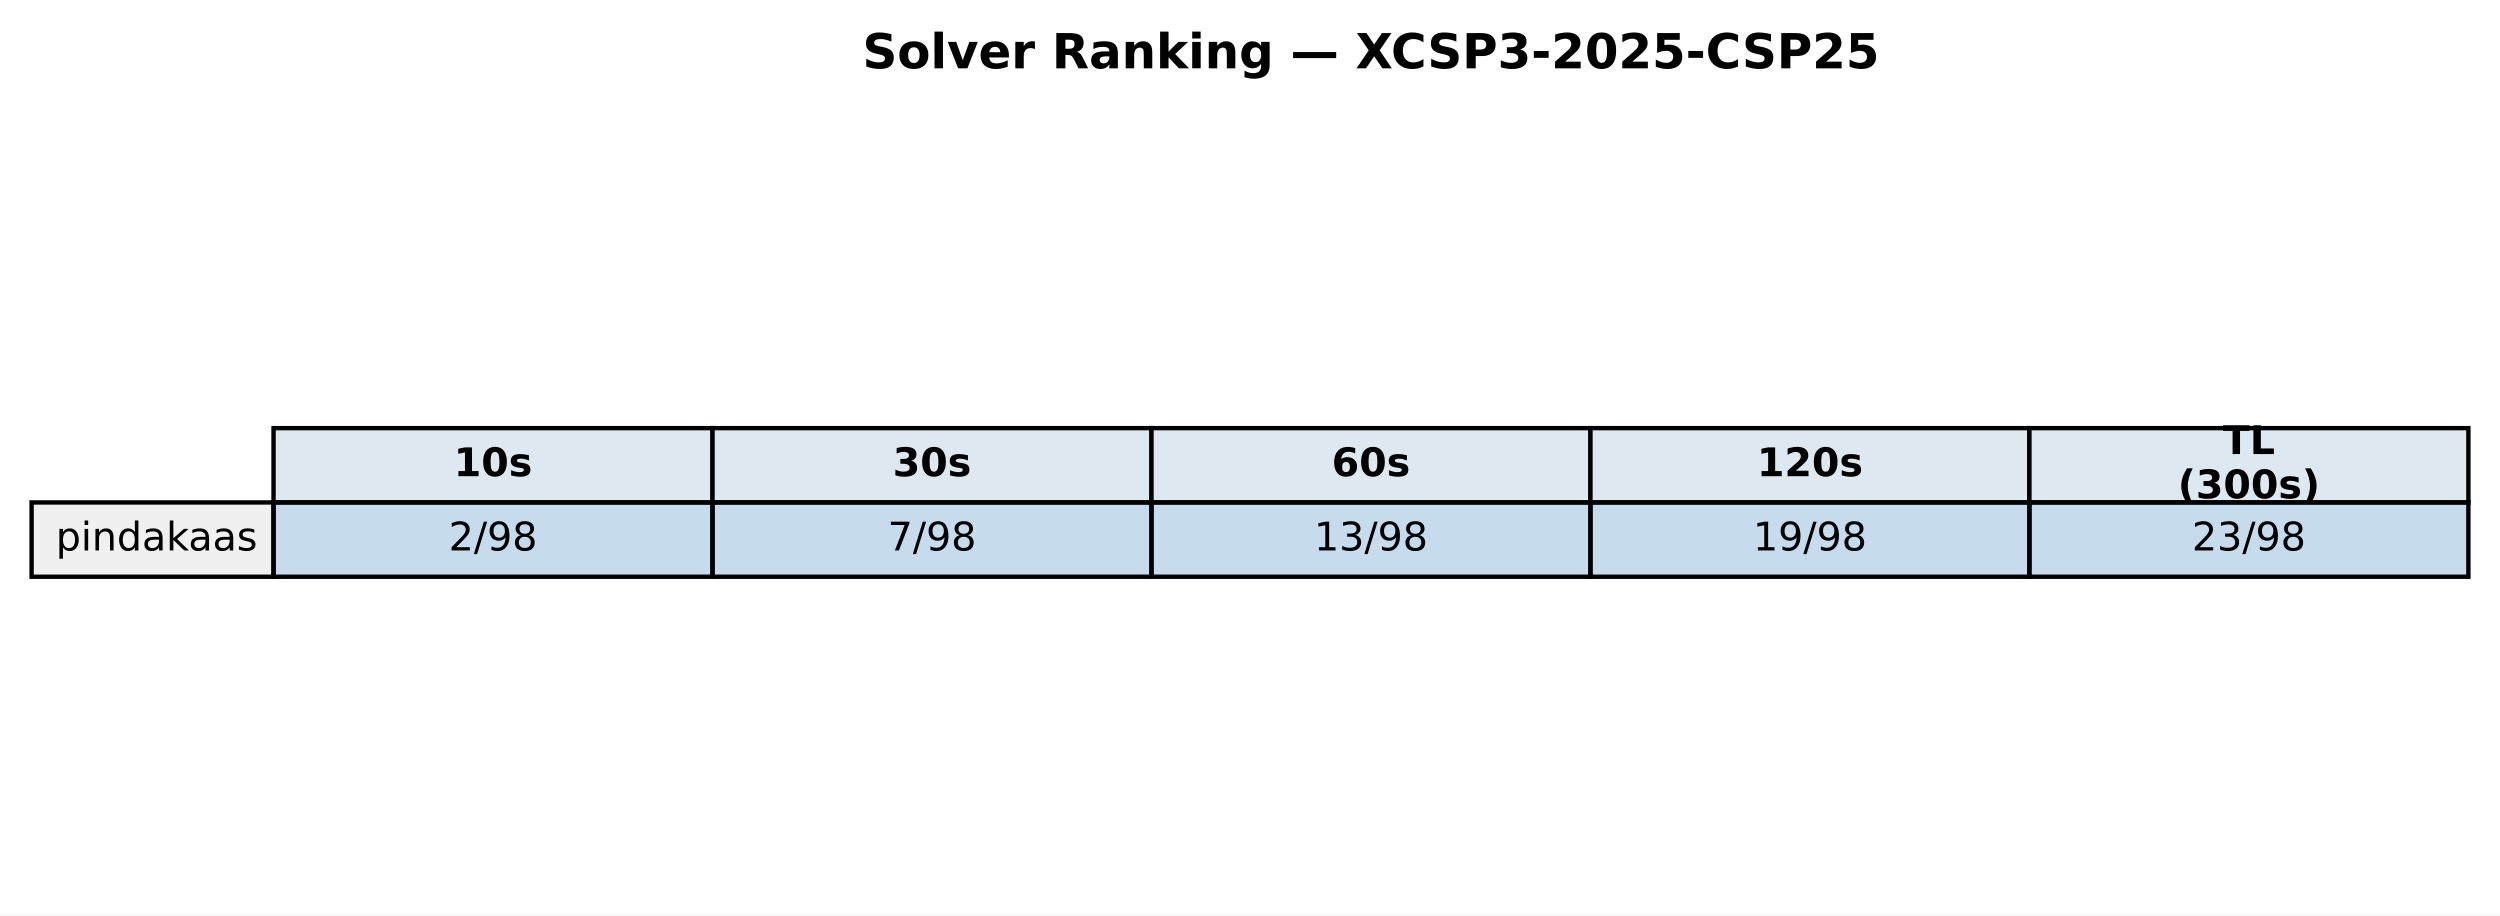
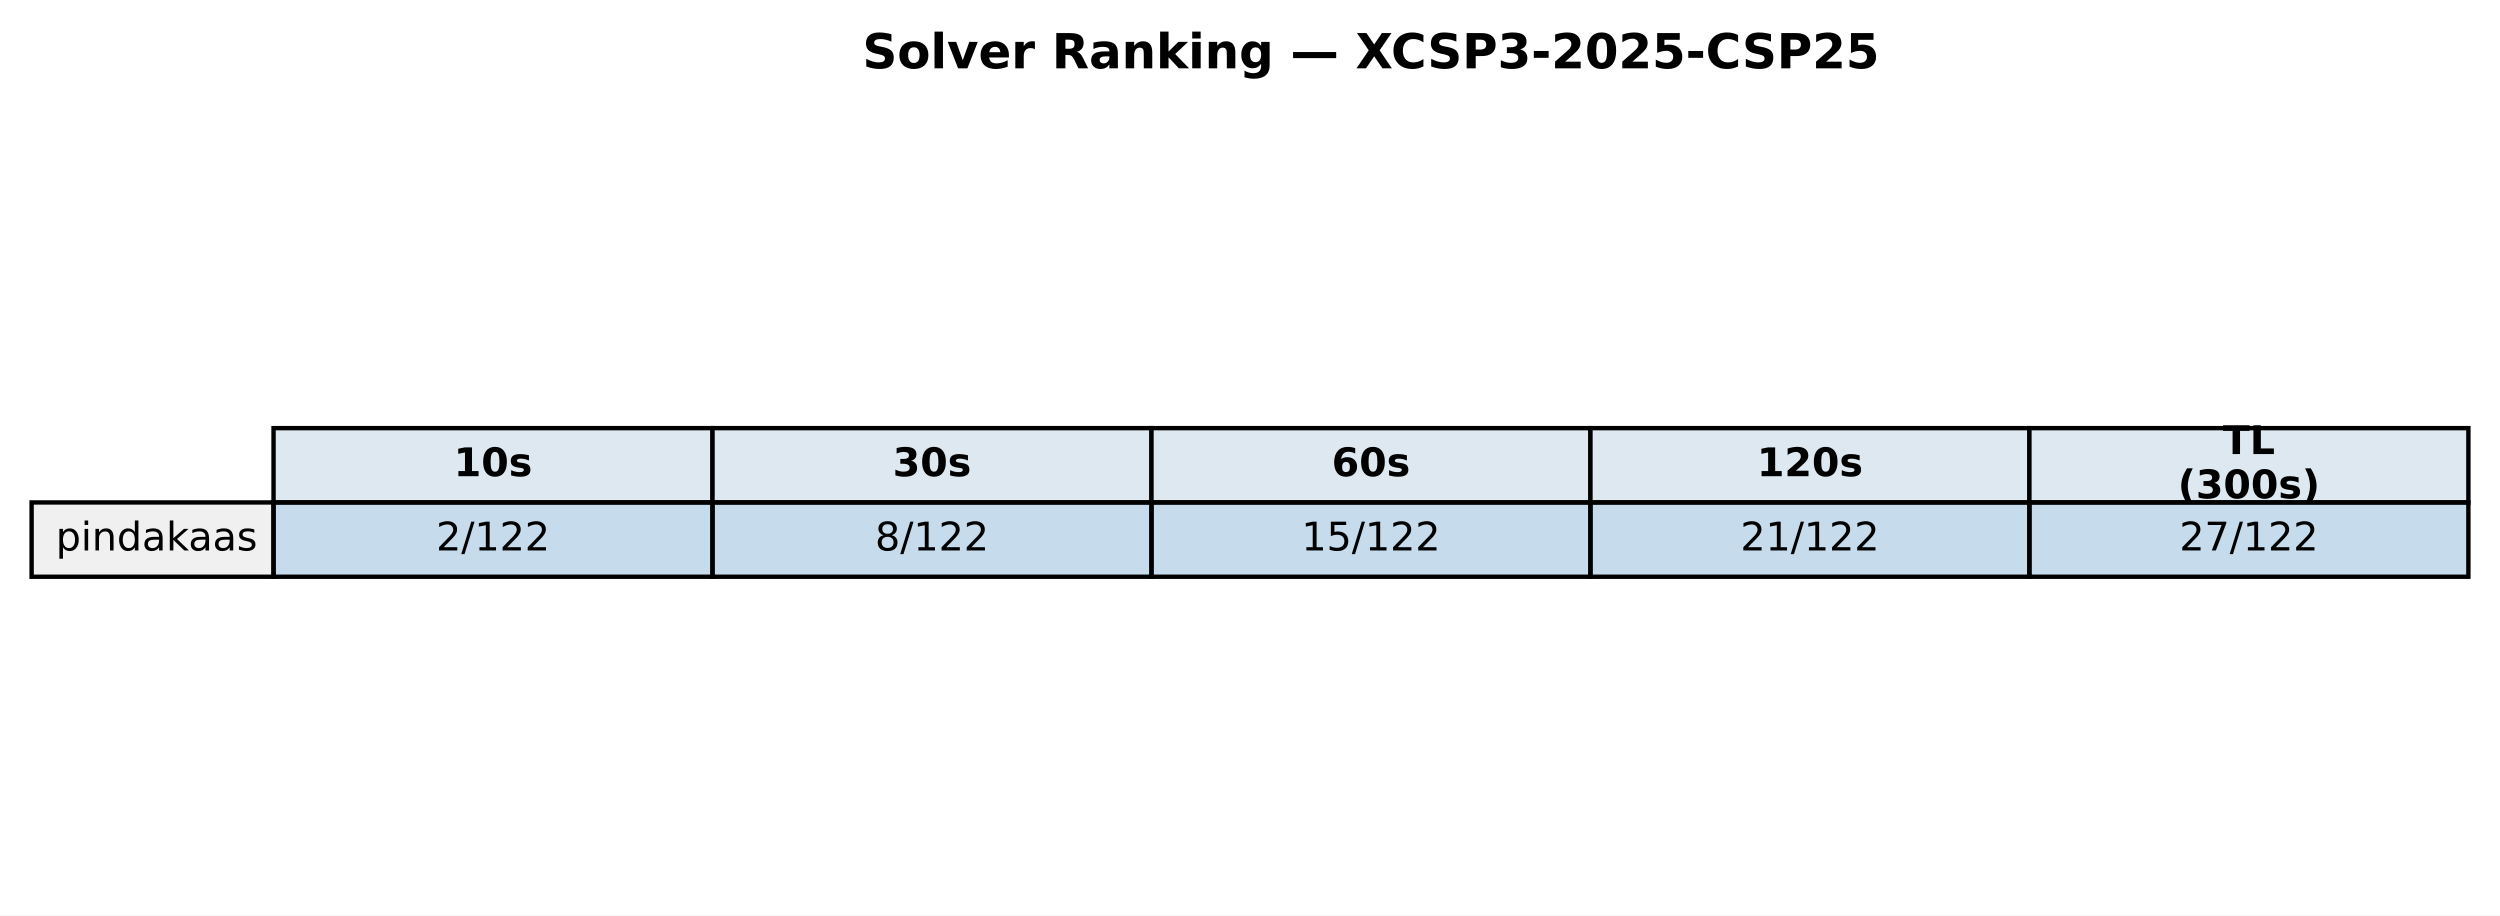
<svg xmlns="http://www.w3.org/2000/svg" xmlns:xlink="http://www.w3.org/1999/xlink" width="569.414pt" height="208.518pt" viewBox="0 0 569.414 208.518" version="1.1">
  <defs>
    <style type="text/css">*{stroke-linejoin: round; stroke-linecap: butt}</style>
  </defs>
  <g id="figure_1">
    <g id="patch_1">
      <path d="M 0 208.518  L 569.414 208.518  L 569.414 0  L 0 0  z " style="fill: #ffffff" />
    </g>
    <g id="axes_1">
      <g id="table_1">
        <g id="patch_2">
          <path d="M 62.304 114.438  L 162.286 114.438  L 162.286 97.514  L 62.304 97.514  z " style="fill: #dde8f0; stroke: #000000; stroke-linejoin: miter" />
        </g>
        <g id="text_1">
          <g transform="translate(103.3544 108.4594) scale(0.09 -0.09)">
            <defs>
              <path id="DejaVuSans-Bold-31" d="M 750 831  L 1813 831  L 1813 3847  L 722 3622  L 722 4441  L 1806 4666  L 2950 4666  L 2950 831  L 4013 831  L 4013 0  L 750 0  L 750 831  z " transform="scale(0.015625)" />
              <path id="DejaVuSans-Bold-30" d="M 2944 2338  Q 2944 3213 2780 3570  Q 2616 3928 2228 3928  Q 1841 3928 1675 3570  Q 1509 3213 1509 2338  Q 1509 1453 1675 1090  Q 1841 728 2228 728  Q 2613 728 2778 1090  Q 2944 1453 2944 2338  z M 4147 2328  Q 4147 1169 3647 539  Q 3147 -91 2228 -91  Q 1306 -91 806 539  Q 306 1169 306 2328  Q 306 3491 806 4120  Q 1306 4750 2228 4750  Q 3147 4750 3647 4120  Q 4147 3491 4147 2328  z " transform="scale(0.015625)" />
              <path id="DejaVuSans-Bold-73" d="M 3272 3391  L 3272 2541  Q 2913 2691 2578 2766  Q 2244 2841 1947 2841  Q 1628 2841 1473 2761  Q 1319 2681 1319 2516  Q 1319 2381 1436 2309  Q 1553 2238 1856 2203  L 2053 2175  Q 2913 2066 3209 1816  Q 3506 1566 3506 1031  Q 3506 472 3093 190  Q 2681 -91 1863 -91  Q 1516 -91 1145 -36  Q 775 19 384 128  L 384 978  Q 719 816 1070 734  Q 1422 653 1784 653  Q 2113 653 2278 743  Q 2444 834 2444 1013  Q 2444 1163 2330 1236  Q 2216 1309 1875 1350  L 1678 1375  Q 931 1469 631 1722  Q 331 1975 331 2491  Q 331 3047 712 3315  Q 1094 3584 1881 3584  Q 2191 3584 2531 3537  Q 2872 3491 3272 3391  z " transform="scale(0.015625)" />
            </defs>
            <use xlink:href="#DejaVuSans-Bold-31" />
            <use xlink:href="#DejaVuSans-Bold-30" transform="translate(69.58008 0)" />
            <use xlink:href="#DejaVuSans-Bold-73" transform="translate(139.1602 0)" />
          </g>
        </g>
        <g id="patch_3">
          <path d="M 162.286 114.438  L 262.268 114.438  L 262.268 97.514  L 162.286 97.514  z " style="fill: #dde8f0; stroke: #000000; stroke-linejoin: miter" />
        </g>
        <g id="text_2">
          <g transform="translate(203.3365 108.4594) scale(0.09 -0.09)">
            <defs>
              <path id="DejaVuSans-Bold-33" d="M 2981 2516  Q 3453 2394 3698 2092  Q 3944 1791 3944 1325  Q 3944 631 3412 270  Q 2881 -91 1863 -91  Q 1503 -91 1142 -33  Q 781 25 428 141  L 428 1069  Q 766 900 1098 814  Q 1431 728 1753 728  Q 2231 728 2486 893  Q 2741 1059 2741 1369  Q 2741 1688 2480 1852  Q 2219 2016 1709 2016  L 1228 2016  L 1228 2791  L 1734 2791  Q 2188 2791 2409 2933  Q 2631 3075 2631 3366  Q 2631 3634 2415 3781  Q 2200 3928 1806 3928  Q 1516 3928 1219 3862  Q 922 3797 628 3669  L 628 4550  Q 984 4650 1334 4700  Q 1684 4750 2022 4750  Q 2931 4750 3382 4451  Q 3834 4153 3834 3553  Q 3834 3144 3618 2883  Q 3403 2622 2981 2516  z " transform="scale(0.015625)" />
            </defs>
            <use xlink:href="#DejaVuSans-Bold-33" />
            <use xlink:href="#DejaVuSans-Bold-30" transform="translate(69.58008 0)" />
            <use xlink:href="#DejaVuSans-Bold-73" transform="translate(139.1602 0)" />
          </g>
        </g>
        <g id="patch_4">
          <path d="M 262.268 114.438  L 362.25 114.438  L 362.25 97.514  L 262.268 97.514  z " style="fill: #dde8f0; stroke: #000000; stroke-linejoin: miter" />
        </g>
        <g id="text_3">
          <g transform="translate(303.3186 108.4594) scale(0.09 -0.09)">
            <defs>
              <path id="DejaVuSans-Bold-36" d="M 2316 2303  Q 2000 2303 1842 2098  Q 1684 1894 1684 1484  Q 1684 1075 1842 870  Q 2000 666 2316 666  Q 2634 666 2792 870  Q 2950 1075 2950 1484  Q 2950 1894 2792 2098  Q 2634 2303 2316 2303  z M 3803 4544  L 3803 3681  Q 3506 3822 3243 3889  Q 2981 3956 2731 3956  Q 2194 3956 1894 3657  Q 1594 3359 1544 2772  Q 1750 2925 1990 3001  Q 2231 3078 2516 3078  Q 3231 3078 3670 2659  Q 4109 2241 4109 1563  Q 4109 813 3618 361  Q 3128 -91 2303 -91  Q 1394 -91 895 523  Q 397 1138 397 2266  Q 397 3422 980 4083  Q 1563 4744 2578 4744  Q 2900 4744 3203 4694  Q 3506 4644 3803 4544  z " transform="scale(0.015625)" />
            </defs>
            <use xlink:href="#DejaVuSans-Bold-36" />
            <use xlink:href="#DejaVuSans-Bold-30" transform="translate(69.58008 0)" />
            <use xlink:href="#DejaVuSans-Bold-73" transform="translate(139.1602 0)" />
          </g>
        </g>
        <g id="patch_5">
          <path d="M 362.25 114.438  L 462.232 114.438  L 462.232 97.514  L 362.25 97.514  z " style="fill: #dde8f0; stroke: #000000; stroke-linejoin: miter" />
        </g>
        <g id="text_4">
          <g transform="translate(400.1697 108.4594) scale(0.09 -0.09)">
            <defs>
              <path id="DejaVuSans-Bold-32" d="M 1844 884  L 3897 884  L 3897 0  L 506 0  L 506 884  L 2209 2388  Q 2438 2594 2547 2791  Q 2656 2988 2656 3200  Q 2656 3528 2436 3728  Q 2216 3928 1850 3928  Q 1569 3928 1234 3808  Q 900 3688 519 3450  L 519 4475  Q 925 4609 1322 4679  Q 1719 4750 2100 4750  Q 2938 4750 3402 4381  Q 3866 4013 3866 3353  Q 3866 2972 3669 2642  Q 3472 2313 2841 1759  L 1844 884  z " transform="scale(0.015625)" />
            </defs>
            <use xlink:href="#DejaVuSans-Bold-31" />
            <use xlink:href="#DejaVuSans-Bold-32" transform="translate(69.58008 0)" />
            <use xlink:href="#DejaVuSans-Bold-30" transform="translate(139.1602 0)" />
            <use xlink:href="#DejaVuSans-Bold-73" transform="translate(208.7402 0)" />
          </g>
        </g>
        <g id="patch_6">
          <path d="M 462.232 114.438  L 562.214 114.438  L 562.214 97.514  L 462.232 97.514  z " style="fill: #dde8f0; stroke: #000000; stroke-linejoin: miter" />
        </g>
        <g id="text_5">
          <g transform="translate(506.2858 103.4204) scale(0.09 -0.09)">
            <defs>
              <path id="DejaVuSans-Bold-54" d="M 31 4666  L 4331 4666  L 4331 3756  L 2784 3756  L 2784 0  L 1581 0  L 1581 3756  L 31 3756  L 31 4666  z " transform="scale(0.015625)" />
              <path id="DejaVuSans-Bold-4c" d="M 588 4666  L 1791 4666  L 1791 909  L 3903 909  L 3903 0  L 588 0  L 588 4666  z " transform="scale(0.015625)" />
            </defs>
            <use xlink:href="#DejaVuSans-Bold-54" />
            <use xlink:href="#DejaVuSans-Bold-4c" transform="translate(68.21289 0)" />
          </g>
          <g transform="translate(496.0385 113.4984) scale(0.09 -0.09)">
            <defs>
              <path id="DejaVuSans-Bold-28" d="M 2413 -844  L 1484 -844  Q 1006 -72 778 623  Q 550 1319 550 2003  Q 550 2688 779 3389  Q 1009 4091 1484 4856  L 2413 4856  Q 2013 4116 1813 3408  Q 1613 2700 1613 2009  Q 1613 1319 1811 609  Q 2009 -100 2413 -844  z " transform="scale(0.015625)" />
              <path id="DejaVuSans-Bold-29" d="M 513 -844  Q 913 -100 1113 609  Q 1313 1319 1313 2009  Q 1313 2700 1113 3408  Q 913 4116 513 4856  L 1441 4856  Q 1916 4091 2145 3389  Q 2375 2688 2375 2003  Q 2375 1319 2147 623  Q 1919 -72 1441 -844  L 513 -844  z " transform="scale(0.015625)" />
            </defs>
            <use xlink:href="#DejaVuSans-Bold-28" />
            <use xlink:href="#DejaVuSans-Bold-33" transform="translate(45.70312 0)" />
            <use xlink:href="#DejaVuSans-Bold-30" transform="translate(115.2832 0)" />
            <use xlink:href="#DejaVuSans-Bold-30" transform="translate(184.8633 0)" />
            <use xlink:href="#DejaVuSans-Bold-73" transform="translate(254.4434 0)" />
            <use xlink:href="#DejaVuSans-Bold-29" transform="translate(313.9648 0)" />
          </g>
        </g>
        <g id="patch_7">
          <path d="M 7.2 131.363  L 62.304 131.363  L 62.304 114.438  L 7.2 114.438  z " style="fill: #f0f0f0; stroke: #000000; stroke-linejoin: miter" />
        </g>
        <g id="text_6">
          <g transform="translate(12.71036 125.3841) scale(0.09 -0.09)">
            <defs>
              <path id="DejaVuSans-70" d="M 1159 525  L 1159 -1331  L 581 -1331  L 581 3500  L 1159 3500  L 1159 2969  Q 1341 3281 1617 3432  Q 1894 3584 2278 3584  Q 2916 3584 3314 3078  Q 3713 2572 3713 1747  Q 3713 922 3314 415  Q 2916 -91 2278 -91  Q 1894 -91 1617 61  Q 1341 213 1159 525  z M 3116 1747  Q 3116 2381 2855 2742  Q 2594 3103 2138 3103  Q 1681 3103 1420 2742  Q 1159 2381 1159 1747  Q 1159 1113 1420 752  Q 1681 391 2138 391  Q 2594 391 2855 752  Q 3116 1113 3116 1747  z " transform="scale(0.015625)" />
              <path id="DejaVuSans-69" d="M 603 3500  L 1178 3500  L 1178 0  L 603 0  L 603 3500  z M 603 4863  L 1178 4863  L 1178 4134  L 603 4134  L 603 4863  z " transform="scale(0.015625)" />
              <path id="DejaVuSans-6e" d="M 3513 2113  L 3513 0  L 2938 0  L 2938 2094  Q 2938 2591 2744 2837  Q 2550 3084 2163 3084  Q 1697 3084 1428 2787  Q 1159 2491 1159 1978  L 1159 0  L 581 0  L 581 3500  L 1159 3500  L 1159 2956  Q 1366 3272 1645 3428  Q 1925 3584 2291 3584  Q 2894 3584 3203 3211  Q 3513 2838 3513 2113  z " transform="scale(0.015625)" />
              <path id="DejaVuSans-64" d="M 2906 2969  L 2906 4863  L 3481 4863  L 3481 0  L 2906 0  L 2906 525  Q 2725 213 2448 61  Q 2172 -91 1784 -91  Q 1150 -91 751 415  Q 353 922 353 1747  Q 353 2572 751 3078  Q 1150 3584 1784 3584  Q 2172 3584 2448 3432  Q 2725 3281 2906 2969  z M 947 1747  Q 947 1113 1208 752  Q 1469 391 1925 391  Q 2381 391 2643 752  Q 2906 1113 2906 1747  Q 2906 2381 2643 2742  Q 2381 3103 1925 3103  Q 1469 3103 1208 2742  Q 947 2381 947 1747  z " transform="scale(0.015625)" />
              <path id="DejaVuSans-61" d="M 2194 1759  Q 1497 1759 1228 1600  Q 959 1441 959 1056  Q 959 750 1161 570  Q 1363 391 1709 391  Q 2188 391 2477 730  Q 2766 1069 2766 1631  L 2766 1759  L 2194 1759  z M 3341 1997  L 3341 0  L 2766 0  L 2766 531  Q 2569 213 2275 61  Q 1981 -91 1556 -91  Q 1019 -91 701 211  Q 384 513 384 1019  Q 384 1609 779 1909  Q 1175 2209 1959 2209  L 2766 2209  L 2766 2266  Q 2766 2663 2505 2880  Q 2244 3097 1772 3097  Q 1472 3097 1187 3025  Q 903 2953 641 2809  L 641 3341  Q 956 3463 1253 3523  Q 1550 3584 1831 3584  Q 2591 3584 2966 3190  Q 3341 2797 3341 1997  z " transform="scale(0.015625)" />
              <path id="DejaVuSans-6b" d="M 581 4863  L 1159 4863  L 1159 1991  L 2875 3500  L 3609 3500  L 1753 1863  L 3688 0  L 2938 0  L 1159 1709  L 1159 0  L 581 0  L 581 4863  z " transform="scale(0.015625)" />
              <path id="DejaVuSans-73" d="M 2834 3397  L 2834 2853  Q 2591 2978 2328 3040  Q 2066 3103 1784 3103  Q 1356 3103 1142 2972  Q 928 2841 928 2578  Q 928 2378 1081 2264  Q 1234 2150 1697 2047  L 1894 2003  Q 2506 1872 2764 1633  Q 3022 1394 3022 966  Q 3022 478 2636 193  Q 2250 -91 1575 -91  Q 1294 -91 989 -36  Q 684 19 347 128  L 347 722  Q 666 556 975 473  Q 1284 391 1588 391  Q 1994 391 2212 530  Q 2431 669 2431 922  Q 2431 1156 2273 1281  Q 2116 1406 1581 1522  L 1381 1569  Q 847 1681 609 1914  Q 372 2147 372 2553  Q 372 3047 722 3315  Q 1072 3584 1716 3584  Q 2034 3584 2315 3537  Q 2597 3491 2834 3397  z " transform="scale(0.015625)" />
            </defs>
            <use xlink:href="#DejaVuSans-70" />
            <use xlink:href="#DejaVuSans-69" transform="translate(63.47656 0)" />
            <use xlink:href="#DejaVuSans-6e" transform="translate(91.25977 0)" />
            <use xlink:href="#DejaVuSans-64" transform="translate(154.6387 0)" />
            <use xlink:href="#DejaVuSans-61" transform="translate(218.1152 0)" />
            <use xlink:href="#DejaVuSans-6b" transform="translate(279.3945 0)" />
            <use xlink:href="#DejaVuSans-61" transform="translate(335.5547 0)" />
            <use xlink:href="#DejaVuSans-61" transform="translate(396.834 0)" />
            <use xlink:href="#DejaVuSans-73" transform="translate(458.1133 0)" />
          </g>
        </g>
        <g id="patch_8">
          <path d="M 62.304 131.363  L 162.286 131.363  L 162.286 114.438  L 62.304 114.438  z " style="fill: #1f77b4; fill-opacity: 0.25; stroke: #000000; stroke-linejoin: miter" />
        </g>
        <g id="text_7">
-           <g transform="translate(102.1894 125.3841) scale(0.09 -0.09)">
+           <g transform="translate(99.32623 125.3841) scale(0.09 -0.09)">
            <defs>
              <path id="DejaVuSans-32" d="M 1228 531  L 3431 531  L 3431 0  L 469 0  L 469 531  Q 828 903 1448 1529  Q 2069 2156 2228 2338  Q 2531 2678 2651 2914  Q 2772 3150 2772 3378  Q 2772 3750 2511 3984  Q 2250 4219 1831 4219  Q 1534 4219 1204 4116  Q 875 4013 500 3803  L 500 4441  Q 881 4594 1212 4672  Q 1544 4750 1819 4750  Q 2544 4750 2975 4387  Q 3406 4025 3406 3419  Q 3406 3131 3298 2873  Q 3191 2616 2906 2266  Q 2828 2175 2409 1742  Q 1991 1309 1228 531  z " transform="scale(0.015625)" />
              <path id="DejaVuSans-2f" d="M 1625 4666  L 2156 4666  L 531 -594  L 0 -594  L 1625 4666  z " transform="scale(0.015625)" />
-               <path id="DejaVuSans-39" d="M 703 97  L 703 672  Q 941 559 1184 500  Q 1428 441 1663 441  Q 2288 441 2617 861  Q 2947 1281 2994 2138  Q 2813 1869 2534 1725  Q 2256 1581 1919 1581  Q 1219 1581 811 2004  Q 403 2428 403 3163  Q 403 3881 828 4315  Q 1253 4750 1959 4750  Q 2769 4750 3195 4129  Q 3622 3509 3622 2328  Q 3622 1225 3098 567  Q 2575 -91 1691 -91  Q 1453 -91 1209 -44  Q 966 3 703 97  z M 1959 2075  Q 2384 2075 2632 2365  Q 2881 2656 2881 3163  Q 2881 3666 2632 3958  Q 2384 4250 1959 4250  Q 1534 4250 1286 3958  Q 1038 3666 1038 3163  Q 1038 2656 1286 2365  Q 1534 2075 1959 2075  z " transform="scale(0.015625)" />
-               <path id="DejaVuSans-38" d="M 2034 2216  Q 1584 2216 1326 1975  Q 1069 1734 1069 1313  Q 1069 891 1326 650  Q 1584 409 2034 409  Q 2484 409 2743 651  Q 3003 894 3003 1313  Q 3003 1734 2745 1975  Q 2488 2216 2034 2216  z M 1403 2484  Q 997 2584 770 2862  Q 544 3141 544 3541  Q 544 4100 942 4425  Q 1341 4750 2034 4750  Q 2731 4750 3128 4425  Q 3525 4100 3525 3541  Q 3525 3141 3298 2862  Q 3072 2584 2669 2484  Q 3125 2378 3379 2068  Q 3634 1759 3634 1313  Q 3634 634 3220 271  Q 2806 -91 2034 -91  Q 1263 -91 848 271  Q 434 634 434 1313  Q 434 1759 690 2068  Q 947 2378 1403 2484  z M 1172 3481  Q 1172 3119 1398 2916  Q 1625 2713 2034 2713  Q 2441 2713 2670 2916  Q 2900 3119 2900 3481  Q 2900 3844 2670 4047  Q 2441 4250 2034 4250  Q 1625 4250 1398 4047  Q 1172 3844 1172 3481  z " transform="scale(0.015625)" />
+               <path id="DejaVuSans-31" d="M 794 531  L 1825 531  L 1825 4091  L 703 3866  L 703 4441  L 1819 4666  L 2450 4666  L 2450 531  L 3481 531  L 3481 0  L 794 0  L 794 531  z " transform="scale(0.015625)" />
            </defs>
            <use xlink:href="#DejaVuSans-32" />
            <use xlink:href="#DejaVuSans-2f" transform="translate(63.62305 0)" />
-             <use xlink:href="#DejaVuSans-39" transform="translate(97.31445 0)" />
-             <use xlink:href="#DejaVuSans-38" transform="translate(160.9375 0)" />
+             <use xlink:href="#DejaVuSans-31" transform="translate(97.31445 0)" />
+             <use xlink:href="#DejaVuSans-32" transform="translate(160.9375 0)" />
+             <use xlink:href="#DejaVuSans-32" transform="translate(224.5605 0)" />
          </g>
        </g>
        <g id="patch_9">
          <path d="M 162.286 131.363  L 262.268 131.363  L 262.268 114.438  L 162.286 114.438  z " style="fill: #1f77b4; fill-opacity: 0.25; stroke: #000000; stroke-linejoin: miter" />
        </g>
        <g id="text_8">
-           <g transform="translate(202.1714 125.3841) scale(0.09 -0.09)">
-             <defs>
-               <path id="DejaVuSans-37" d="M 525 4666  L 3525 4666  L 3525 4397  L 1831 0  L 1172 0  L 2766 4134  L 525 4134  L 525 4666  z " transform="scale(0.015625)" />
-             </defs>
-             <use xlink:href="#DejaVuSans-37" />
+           <g transform="translate(199.3083 125.3841) scale(0.09 -0.09)">
+             <defs>
+               <path id="DejaVuSans-38" d="M 2034 2216  Q 1584 2216 1326 1975  Q 1069 1734 1069 1313  Q 1069 891 1326 650  Q 1584 409 2034 409  Q 2484 409 2743 651  Q 3003 894 3003 1313  Q 3003 1734 2745 1975  Q 2488 2216 2034 2216  z M 1403 2484  Q 997 2584 770 2862  Q 544 3141 544 3541  Q 544 4100 942 4425  Q 1341 4750 2034 4750  Q 2731 4750 3128 4425  Q 3525 4100 3525 3541  Q 3525 3141 3298 2862  Q 3072 2584 2669 2484  Q 3125 2378 3379 2068  Q 3634 1759 3634 1313  Q 3634 634 3220 271  Q 2806 -91 2034 -91  Q 1263 -91 848 271  Q 434 634 434 1313  Q 434 1759 690 2068  Q 947 2378 1403 2484  z M 1172 3481  Q 1172 3119 1398 2916  Q 1625 2713 2034 2713  Q 2441 2713 2670 2916  Q 2900 3119 2900 3481  Q 2900 3844 2670 4047  Q 2441 4250 2034 4250  Q 1625 4250 1398 4047  Q 1172 3844 1172 3481  z " transform="scale(0.015625)" />
+             </defs>
+             <use xlink:href="#DejaVuSans-38" />
            <use xlink:href="#DejaVuSans-2f" transform="translate(63.62305 0)" />
-             <use xlink:href="#DejaVuSans-39" transform="translate(97.31445 0)" />
-             <use xlink:href="#DejaVuSans-38" transform="translate(160.9375 0)" />
+             <use xlink:href="#DejaVuSans-31" transform="translate(97.31445 0)" />
+             <use xlink:href="#DejaVuSans-32" transform="translate(160.9375 0)" />
+             <use xlink:href="#DejaVuSans-32" transform="translate(224.5605 0)" />
          </g>
        </g>
        <g id="patch_10">
          <path d="M 262.268 131.363  L 362.25 131.363  L 362.25 114.438  L 262.268 114.438  z " style="fill: #1f77b4; fill-opacity: 0.25; stroke: #000000; stroke-linejoin: miter" />
        </g>
        <g id="text_9">
-           <g transform="translate(299.2904 125.3841) scale(0.09 -0.09)">
-             <defs>
-               <path id="DejaVuSans-31" d="M 794 531  L 1825 531  L 1825 4091  L 703 3866  L 703 4441  L 1819 4666  L 2450 4666  L 2450 531  L 3481 531  L 3481 0  L 794 0  L 794 531  z " transform="scale(0.015625)" />
-               <path id="DejaVuSans-33" d="M 2597 2516  Q 3050 2419 3304 2112  Q 3559 1806 3559 1356  Q 3559 666 3084 287  Q 2609 -91 1734 -91  Q 1441 -91 1130 -33  Q 819 25 488 141  L 488 750  Q 750 597 1062 519  Q 1375 441 1716 441  Q 2309 441 2620 675  Q 2931 909 2931 1356  Q 2931 1769 2642 2001  Q 2353 2234 1838 2234  L 1294 2234  L 1294 2753  L 1863 2753  Q 2328 2753 2575 2939  Q 2822 3125 2822 3475  Q 2822 3834 2567 4026  Q 2313 4219 1838 4219  Q 1578 4219 1281 4162  Q 984 4106 628 3988  L 628 4550  Q 988 4650 1302 4700  Q 1616 4750 1894 4750  Q 2613 4750 3031 4423  Q 3450 4097 3450 3541  Q 3450 3153 3228 2886  Q 3006 2619 2597 2516  z " transform="scale(0.015625)" />
+           <g transform="translate(296.4273 125.3841) scale(0.09 -0.09)">
+             <defs>
+               <path id="DejaVuSans-35" d="M 691 4666  L 3169 4666  L 3169 4134  L 1269 4134  L 1269 2991  Q 1406 3038 1543 3061  Q 1681 3084 1819 3084  Q 2600 3084 3056 2656  Q 3513 2228 3513 1497  Q 3513 744 3044 326  Q 2575 -91 1722 -91  Q 1428 -91 1123 -41  Q 819 9 494 109  L 494 744  Q 775 591 1075 516  Q 1375 441 1709 441  Q 2250 441 2565 725  Q 2881 1009 2881 1497  Q 2881 1984 2565 2268  Q 2250 2553 1709 2553  Q 1456 2553 1204 2497  Q 953 2441 691 2322  L 691 4666  z " transform="scale(0.015625)" />
            </defs>
            <use xlink:href="#DejaVuSans-31" />
-             <use xlink:href="#DejaVuSans-33" transform="translate(63.62305 0)" />
+             <use xlink:href="#DejaVuSans-35" transform="translate(63.62305 0)" />
            <use xlink:href="#DejaVuSans-2f" transform="translate(127.2461 0)" />
-             <use xlink:href="#DejaVuSans-39" transform="translate(160.9375 0)" />
-             <use xlink:href="#DejaVuSans-38" transform="translate(224.5605 0)" />
+             <use xlink:href="#DejaVuSans-31" transform="translate(160.9375 0)" />
+             <use xlink:href="#DejaVuSans-32" transform="translate(224.5605 0)" />
+             <use xlink:href="#DejaVuSans-32" transform="translate(288.1836 0)" />
          </g>
        </g>
        <g id="patch_11">
          <path d="M 362.25 131.363  L 462.232 131.363  L 462.232 114.438  L 362.25 114.438  z " style="fill: #1f77b4; fill-opacity: 0.25; stroke: #000000; stroke-linejoin: miter" />
        </g>
        <g id="text_10">
-           <g transform="translate(399.2725 125.3841) scale(0.09 -0.09)">
-             <use xlink:href="#DejaVuSans-31" />
-             <use xlink:href="#DejaVuSans-39" transform="translate(63.62305 0)" />
+           <g transform="translate(396.4093 125.3841) scale(0.09 -0.09)">
+             <use xlink:href="#DejaVuSans-32" />
+             <use xlink:href="#DejaVuSans-31" transform="translate(63.62305 0)" />
            <use xlink:href="#DejaVuSans-2f" transform="translate(127.2461 0)" />
-             <use xlink:href="#DejaVuSans-39" transform="translate(160.9375 0)" />
-             <use xlink:href="#DejaVuSans-38" transform="translate(224.5605 0)" />
+             <use xlink:href="#DejaVuSans-31" transform="translate(160.9375 0)" />
+             <use xlink:href="#DejaVuSans-32" transform="translate(224.5605 0)" />
+             <use xlink:href="#DejaVuSans-32" transform="translate(288.1836 0)" />
          </g>
        </g>
        <g id="patch_12">
          <path d="M 462.232 131.363  L 562.214 131.363  L 562.214 114.438  L 462.232 114.438  z " style="fill: #1f77b4; fill-opacity: 0.25; stroke: #000000; stroke-linejoin: miter" />
        </g>
        <g id="text_11">
-           <g transform="translate(499.2545 125.3841) scale(0.09 -0.09)">
+           <g transform="translate(496.3914 125.3841) scale(0.09 -0.09)">
+             <defs>
+               <path id="DejaVuSans-37" d="M 525 4666  L 3525 4666  L 3525 4397  L 1831 0  L 1172 0  L 2766 4134  L 525 4134  L 525 4666  z " transform="scale(0.015625)" />
+             </defs>
            <use xlink:href="#DejaVuSans-32" />
-             <use xlink:href="#DejaVuSans-33" transform="translate(63.62305 0)" />
+             <use xlink:href="#DejaVuSans-37" transform="translate(63.62305 0)" />
            <use xlink:href="#DejaVuSans-2f" transform="translate(127.2461 0)" />
-             <use xlink:href="#DejaVuSans-39" transform="translate(160.9375 0)" />
-             <use xlink:href="#DejaVuSans-38" transform="translate(224.5605 0)" />
+             <use xlink:href="#DejaVuSans-31" transform="translate(160.9375 0)" />
+             <use xlink:href="#DejaVuSans-32" transform="translate(224.5605 0)" />
+             <use xlink:href="#DejaVuSans-32" transform="translate(288.1836 0)" />
          </g>
        </g>
      </g>
      <g id="text_12">
        <g transform="translate(196.4477 15.55828) scale(0.11 -0.11)">
          <defs>
            <path id="DejaVuSans-Bold-53" d="M 3834 4519  L 3834 3531  Q 3450 3703 3084 3790  Q 2719 3878 2394 3878  Q 1963 3878 1756 3759  Q 1550 3641 1550 3391  Q 1550 3203 1689 3098  Q 1828 2994 2194 2919  L 2706 2816  Q 3484 2659 3812 2340  Q 4141 2022 4141 1434  Q 4141 663 3683 286  Q 3225 -91 2284 -91  Q 1841 -91 1394 -6  Q 947 78 500 244  L 500 1259  Q 947 1022 1364 901  Q 1781 781 2169 781  Q 2563 781 2772 912  Q 2981 1044 2981 1288  Q 2981 1506 2839 1625  Q 2697 1744 2272 1838  L 1806 1941  Q 1106 2091 782 2419  Q 459 2747 459 3303  Q 459 4000 909 4375  Q 1359 4750 2203 4750  Q 2588 4750 2994 4692  Q 3400 4634 3834 4519  z " transform="scale(0.015625)" />
            <path id="DejaVuSans-Bold-6f" d="M 2203 2784  Q 1831 2784 1636 2517  Q 1441 2250 1441 1747  Q 1441 1244 1636 976  Q 1831 709 2203 709  Q 2569 709 2762 976  Q 2956 1244 2956 1747  Q 2956 2250 2762 2517  Q 2569 2784 2203 2784  z M 2203 3584  Q 3106 3584 3614 3096  Q 4122 2609 4122 1747  Q 4122 884 3614 396  Q 3106 -91 2203 -91  Q 1297 -91 786 396  Q 275 884 275 1747  Q 275 2609 786 3096  Q 1297 3584 2203 3584  z " transform="scale(0.015625)" />
            <path id="DejaVuSans-Bold-6c" d="M 538 4863  L 1656 4863  L 1656 0  L 538 0  L 538 4863  z " transform="scale(0.015625)" />
            <path id="DejaVuSans-Bold-76" d="M 97 3500  L 1216 3500  L 2088 1081  L 2956 3500  L 4078 3500  L 2700 0  L 1472 0  L 97 3500  z " transform="scale(0.015625)" />
            <path id="DejaVuSans-Bold-65" d="M 4031 1759  L 4031 1441  L 1416 1441  Q 1456 1047 1700 850  Q 1944 653 2381 653  Q 2734 653 3104 758  Q 3475 863 3866 1075  L 3866 213  Q 3469 63 3072 -14  Q 2675 -91 2278 -91  Q 1328 -91 801 392  Q 275 875 275 1747  Q 275 2603 792 3093  Q 1309 3584 2216 3584  Q 3041 3584 3536 3087  Q 4031 2591 4031 1759  z M 2881 2131  Q 2881 2450 2695 2645  Q 2509 2841 2209 2841  Q 1884 2841 1681 2658  Q 1478 2475 1428 2131  L 2881 2131  z " transform="scale(0.015625)" />
            <path id="DejaVuSans-Bold-72" d="M 3138 2547  Q 2991 2616 2845 2648  Q 2700 2681 2553 2681  Q 2122 2681 1889 2404  Q 1656 2128 1656 1613  L 1656 0  L 538 0  L 538 3500  L 1656 3500  L 1656 2925  Q 1872 3269 2151 3426  Q 2431 3584 2822 3584  Q 2878 3584 2943 3579  Q 3009 3575 3134 3559  L 3138 2547  z " transform="scale(0.015625)" />
            <path id="DejaVuSans-Bold-20" transform="scale(0.015625)" />
            <path id="DejaVuSans-Bold-52" d="M 2297 2597  Q 2675 2597 2839 2737  Q 3003 2878 3003 3200  Q 3003 3519 2839 3656  Q 2675 3794 2297 3794  L 1791 3794  L 1791 2597  L 2297 2597  z M 1791 1766  L 1791 0  L 588 0  L 588 4666  L 2425 4666  Q 3347 4666 3776 4356  Q 4206 4047 4206 3378  Q 4206 2916 3982 2619  Q 3759 2322 3309 2181  Q 3556 2125 3751 1926  Q 3947 1728 4147 1325  L 4800 0  L 3519 0  L 2950 1159  Q 2778 1509 2601 1637  Q 2425 1766 2131 1766  L 1791 1766  z " transform="scale(0.015625)" />
            <path id="DejaVuSans-Bold-61" d="M 2106 1575  Q 1756 1575 1579 1456  Q 1403 1338 1403 1106  Q 1403 894 1545 773  Q 1688 653 1941 653  Q 2256 653 2472 879  Q 2688 1106 2688 1447  L 2688 1575  L 2106 1575  z M 3816 1997  L 3816 0  L 2688 0  L 2688 519  Q 2463 200 2181 54  Q 1900 -91 1497 -91  Q 953 -91 614 226  Q 275 544 275 1050  Q 275 1666 698 1953  Q 1122 2241 2028 2241  L 2688 2241  L 2688 2328  Q 2688 2594 2478 2717  Q 2269 2841 1825 2841  Q 1466 2841 1156 2769  Q 847 2697 581 2553  L 581 3406  Q 941 3494 1303 3539  Q 1666 3584 2028 3584  Q 2975 3584 3395 3211  Q 3816 2838 3816 1997  z " transform="scale(0.015625)" />
            <path id="DejaVuSans-Bold-6e" d="M 4056 2131  L 4056 0  L 2931 0  L 2931 347  L 2931 1631  Q 2931 2084 2911 2256  Q 2891 2428 2841 2509  Q 2775 2619 2662 2680  Q 2550 2741 2406 2741  Q 2056 2741 1856 2470  Q 1656 2200 1656 1722  L 1656 0  L 538 0  L 538 3500  L 1656 3500  L 1656 2988  Q 1909 3294 2193 3439  Q 2478 3584 2822 3584  Q 3428 3584 3742 3212  Q 4056 2841 4056 2131  z " transform="scale(0.015625)" />
            <path id="DejaVuSans-Bold-6b" d="M 538 4863  L 1656 4863  L 1656 2216  L 2944 3500  L 4244 3500  L 2534 1894  L 4378 0  L 3022 0  L 1656 1459  L 1656 0  L 538 0  L 538 4863  z " transform="scale(0.015625)" />
            <path id="DejaVuSans-Bold-69" d="M 538 3500  L 1656 3500  L 1656 0  L 538 0  L 538 3500  z M 538 4863  L 1656 4863  L 1656 3950  L 538 3950  L 538 4863  z " transform="scale(0.015625)" />
            <path id="DejaVuSans-Bold-67" d="M 2919 594  Q 2688 288 2409 144  Q 2131 0 1766 0  Q 1125 0 706 504  Q 288 1009 288 1791  Q 288 2575 706 3076  Q 1125 3578 1766 3578  Q 2131 3578 2409 3434  Q 2688 3291 2919 2981  L 2919 3500  L 4044 3500  L 4044 353  Q 4044 -491 3511 -936  Q 2978 -1381 1966 -1381  Q 1638 -1381 1331 -1331  Q 1025 -1281 716 -1178  L 716 -306  Q 1009 -475 1290 -558  Q 1572 -641 1856 -641  Q 2406 -641 2662 -400  Q 2919 -159 2919 353  L 2919 594  z M 2181 2772  Q 1834 2772 1640 2515  Q 1447 2259 1447 1791  Q 1447 1309 1634 1061  Q 1822 813 2181 813  Q 2531 813 2725 1069  Q 2919 1325 2919 1791  Q 2919 2259 2725 2515  Q 2531 2772 2181 2772  z " transform="scale(0.015625)" />
            <path id="DejaVuSans-Bold-2014" d="M 344 2156  L 6056 2156  L 6056 1350  L 344 1350  L 344 2156  z " transform="scale(0.015625)" />
            <path id="DejaVuSans-Bold-58" d="M 3188 2381  L 4806 0  L 3553 0  L 2463 1594  L 1381 0  L 122 0  L 1741 2381  L 184 4666  L 1441 4666  L 2463 3163  L 3481 4666  L 4744 4666  L 3188 2381  z " transform="scale(0.015625)" />
            <path id="DejaVuSans-Bold-43" d="M 4288 256  Q 3956 84 3597 -3  Q 3238 -91 2847 -91  Q 1681 -91 1000 561  Q 319 1213 319 2328  Q 319 3447 1000 4098  Q 1681 4750 2847 4750  Q 3238 4750 3597 4662  Q 3956 4575 4288 4403  L 4288 3438  Q 3953 3666 3628 3772  Q 3303 3878 2944 3878  Q 2300 3878 1931 3465  Q 1563 3053 1563 2328  Q 1563 1606 1931 1193  Q 2300 781 2944 781  Q 3303 781 3628 887  Q 3953 994 4288 1222  L 4288 256  z " transform="scale(0.015625)" />
            <path id="DejaVuSans-Bold-50" d="M 588 4666  L 2584 4666  Q 3475 4666 3951 4270  Q 4428 3875 4428 3144  Q 4428 2409 3951 2014  Q 3475 1619 2584 1619  L 1791 1619  L 1791 0  L 588 0  L 588 4666  z M 1791 3794  L 1791 2491  L 2456 2491  Q 2806 2491 2997 2661  Q 3188 2831 3188 3144  Q 3188 3456 2997 3625  Q 2806 3794 2456 3794  L 1791 3794  z " transform="scale(0.015625)" />
            <path id="DejaVuSans-Bold-2d" d="M 347 2297  L 2309 2297  L 2309 1388  L 347 1388  L 347 2297  z " transform="scale(0.015625)" />
            <path id="DejaVuSans-Bold-35" d="M 678 4666  L 3669 4666  L 3669 3781  L 1638 3781  L 1638 3059  Q 1775 3097 1914 3117  Q 2053 3138 2203 3138  Q 3056 3138 3531 2711  Q 4006 2284 4006 1522  Q 4006 766 3489 337  Q 2972 -91 2053 -91  Q 1656 -91 1267 -14  Q 878 63 494 219  L 494 1166  Q 875 947 1217 837  Q 1559 728 1863 728  Q 2300 728 2551 942  Q 2803 1156 2803 1522  Q 2803 1891 2551 2103  Q 2300 2316 1863 2316  Q 1603 2316 1309 2248  Q 1016 2181 678 2041  L 678 4666  z " transform="scale(0.015625)" />
          </defs>
          <use xlink:href="#DejaVuSans-Bold-53" />
          <use xlink:href="#DejaVuSans-Bold-6f" transform="translate(72.02148 0)" />
          <use xlink:href="#DejaVuSans-Bold-6c" transform="translate(140.7227 0)" />
          <use xlink:href="#DejaVuSans-Bold-76" transform="translate(175 0)" />
          <use xlink:href="#DejaVuSans-Bold-65" transform="translate(240.1855 0)" />
          <use xlink:href="#DejaVuSans-Bold-72" transform="translate(308.0078 0)" />
          <use xlink:href="#DejaVuSans-Bold-20" transform="translate(357.3242 0)" />
          <use xlink:href="#DejaVuSans-Bold-52" transform="translate(392.1387 0)" />
          <use xlink:href="#DejaVuSans-Bold-61" transform="translate(469.1406 0)" />
          <use xlink:href="#DejaVuSans-Bold-6e" transform="translate(536.6211 0)" />
          <use xlink:href="#DejaVuSans-Bold-6b" transform="translate(607.8125 0)" />
          <use xlink:href="#DejaVuSans-Bold-69" transform="translate(674.3164 0)" />
          <use xlink:href="#DejaVuSans-Bold-6e" transform="translate(708.5938 0)" />
          <use xlink:href="#DejaVuSans-Bold-67" transform="translate(779.7852 0)" />
          <use xlink:href="#DejaVuSans-Bold-20" transform="translate(851.3672 0)" />
          <use xlink:href="#DejaVuSans-Bold-2014" transform="translate(886.1816 0)" />
          <use xlink:href="#DejaVuSans-Bold-20" transform="translate(986.1816 0)" />
          <use xlink:href="#DejaVuSans-Bold-58" transform="translate(1020.996 0)" />
          <use xlink:href="#DejaVuSans-Bold-43" transform="translate(1094.471 0)" />
          <use xlink:href="#DejaVuSans-Bold-53" transform="translate(1169.734 0)" />
          <use xlink:href="#DejaVuSans-Bold-50" transform="translate(1241.756 0)" />
          <use xlink:href="#DejaVuSans-Bold-33" transform="translate(1315.047 0)" />
          <use xlink:href="#DejaVuSans-Bold-2d" transform="translate(1384.627 0)" />
          <use xlink:href="#DejaVuSans-Bold-32" transform="translate(1426.131 0)" />
          <use xlink:href="#DejaVuSans-Bold-30" transform="translate(1495.711 0)" />
          <use xlink:href="#DejaVuSans-Bold-32" transform="translate(1565.291 0)" />
          <use xlink:href="#DejaVuSans-Bold-35" transform="translate(1634.871 0)" />
          <use xlink:href="#DejaVuSans-Bold-2d" transform="translate(1704.451 0)" />
          <use xlink:href="#DejaVuSans-Bold-43" transform="translate(1745.955 0)" />
          <use xlink:href="#DejaVuSans-Bold-53" transform="translate(1821.219 0)" />
          <use xlink:href="#DejaVuSans-Bold-50" transform="translate(1893.24 0)" />
          <use xlink:href="#DejaVuSans-Bold-32" transform="translate(1966.531 0)" />
          <use xlink:href="#DejaVuSans-Bold-35" transform="translate(2036.111 0)" />
        </g>
      </g>
    </g>
  </g>
</svg>
